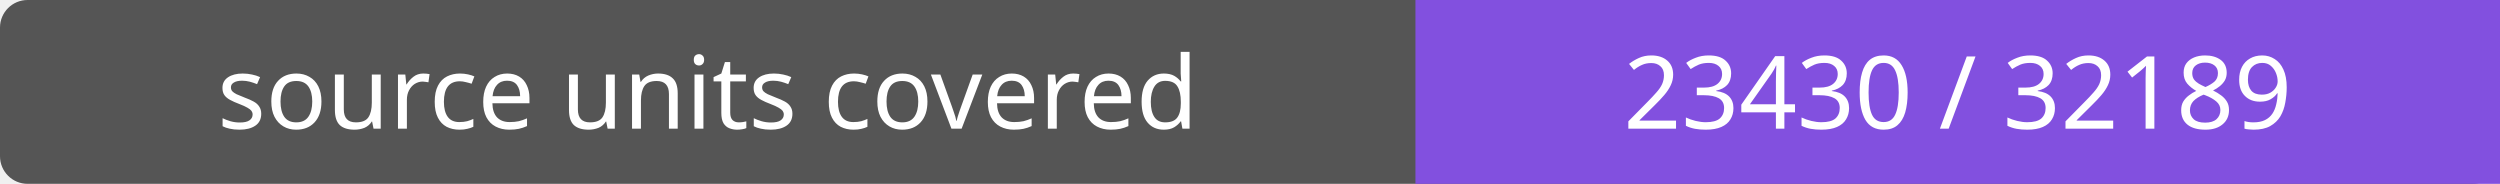
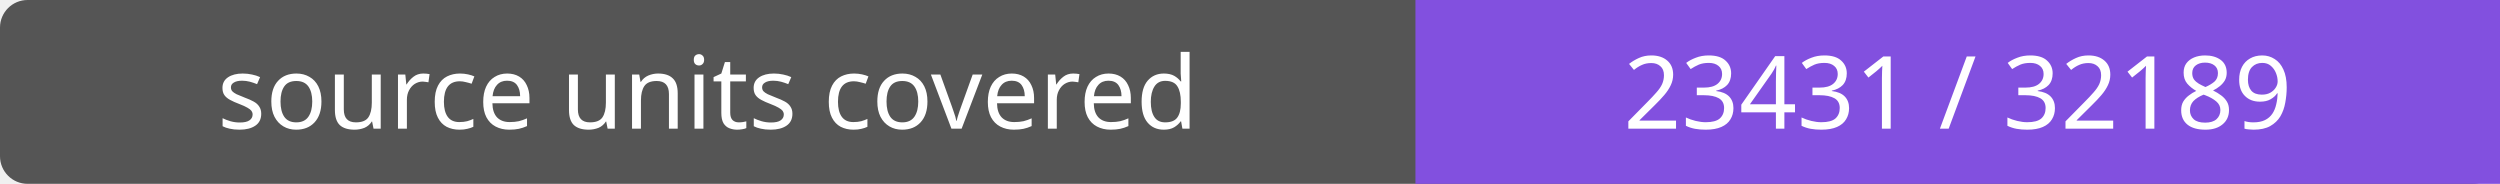
- <svg xmlns="http://www.w3.org/2000/svg" width="272" height="20" role="img" aria-label="source units covered: 23430 / 32189">
+ <svg xmlns="http://www.w3.org/2000/svg" width="272" height="20" role="img" aria-label="source units covered: 23431 / 32189">
  <rect width="272" height="20" rx="3" fill="#555" />
  <path fill="#8250df" d="M154 0h118v20H154z" />
  <g fill="#fff" text-anchor="middle" font-family="Verdana,sans-serif" font-size="11">
    <text x="77.0" y="14">source units covered</text>
-     <text x="213.0" y="14">23430 / 32189</text>
+     <text x="213.0" y="14">23431 / 32189</text>
  </g>
</svg>
